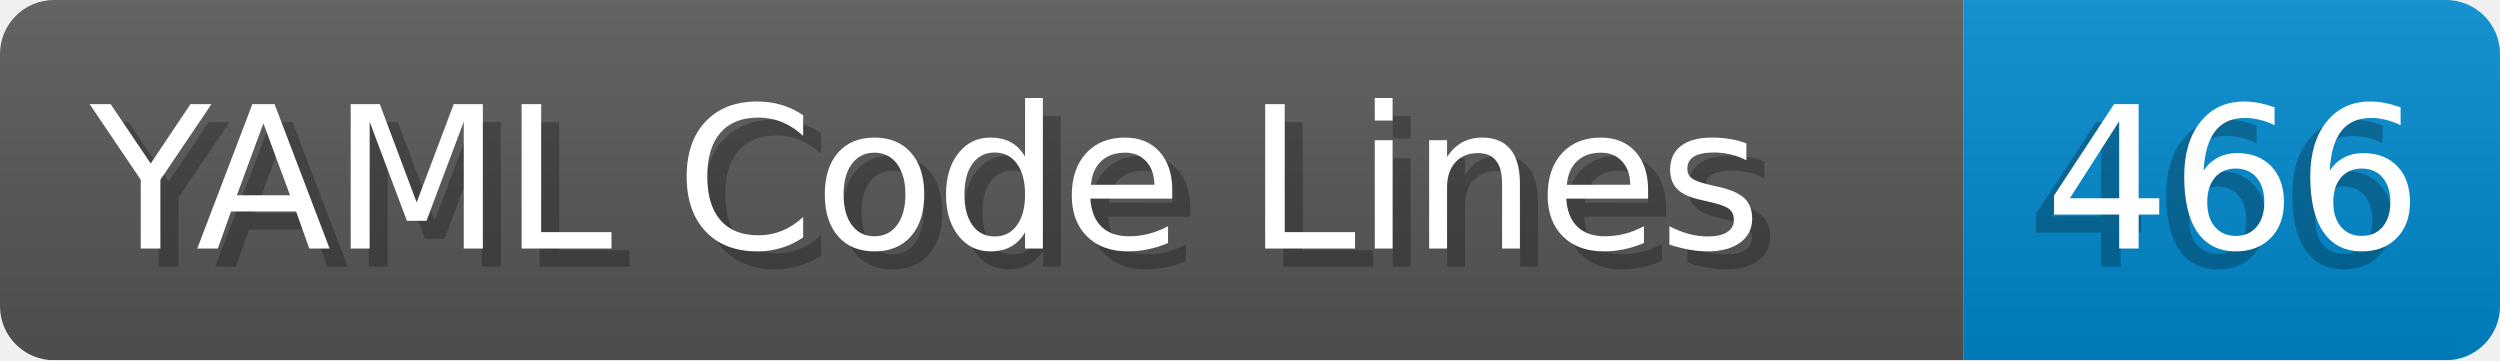
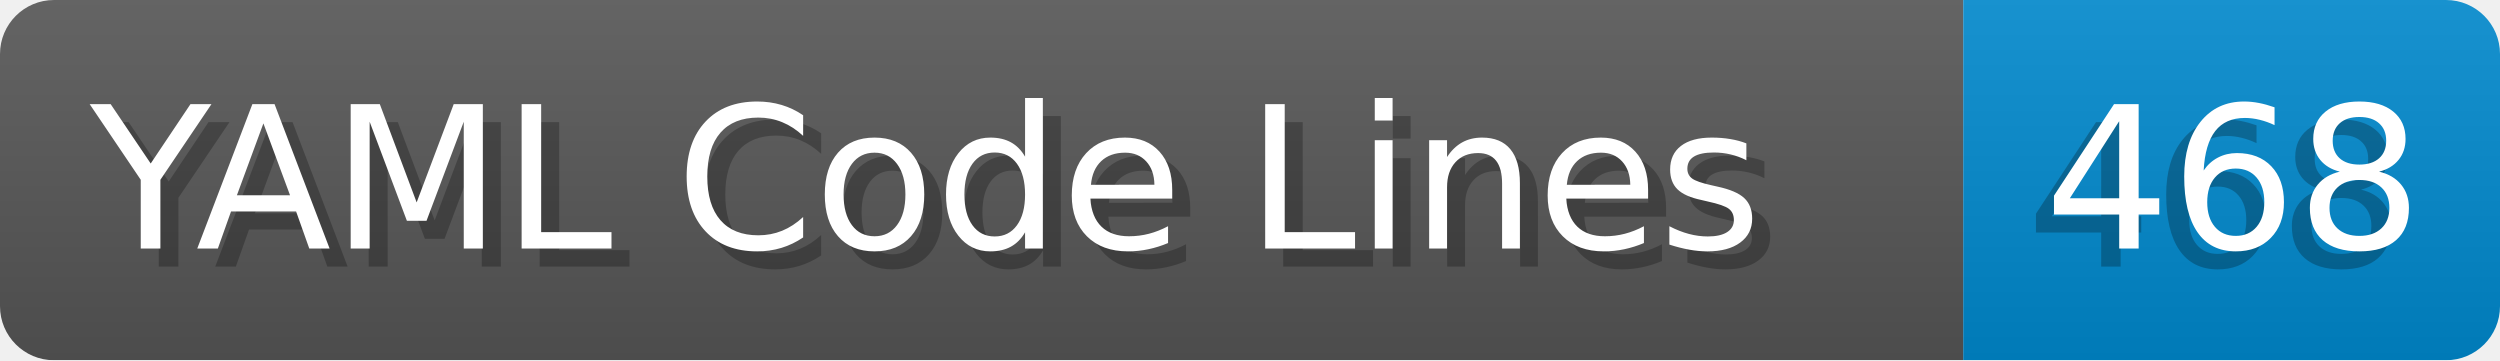
- <svg xmlns="http://www.w3.org/2000/svg" width="138.8" height="20" viewBox="0 0 1388.0 200" role="img" aria-label="YAML Code Lines: 466">
+ <svg xmlns="http://www.w3.org/2000/svg" width="138.8" height="20" viewBox="0 0 1388.0 200" role="img" aria-label="YAML Code Lines: 468">
  <linearGradient id="a" x2="0" y2="100%">
    <stop offset="0" stop-opacity=".1" stop-color="#EEE" />
    <stop offset="1" stop-opacity=".1" />
  </linearGradient>
  <mask id="m">
    <rect width="1388.0" height="200" rx="30" fill="#FFF" />
  </mask>
  <g mask="url(#m)">
    <rect width="1090.0" height="200" fill="#555" />
    <rect width="298.0" height="200" fill="#08C" x="1090.0" />
    <rect width="1388.0" height="200" fill="url(#a)" />
  </g>
  <g aria-hidden="true" fill="#fff" text-anchor="start" font-family="Verdana,DejaVu Sans,sans-serif" font-size="110">
    <text x="60" y="148" textLength="990.0" fill="#000" opacity="0.25">YAML Code Lines</text>
    <text x="50" y="138" textLength="990.0">YAML Code Lines</text>
-     <text x="1125.0" y="148" textLength="198.0" fill="#000" opacity="0.25">466</text>
-     <text x="1135.0" y="138" textLength="198.0">466</text>
+     <text x="1125.0" y="148" textLength="198.0" fill="#000" opacity="0.25">468</text>
+     <text x="1135.0" y="138" textLength="198.0">468</text>
  </g>
</svg>
